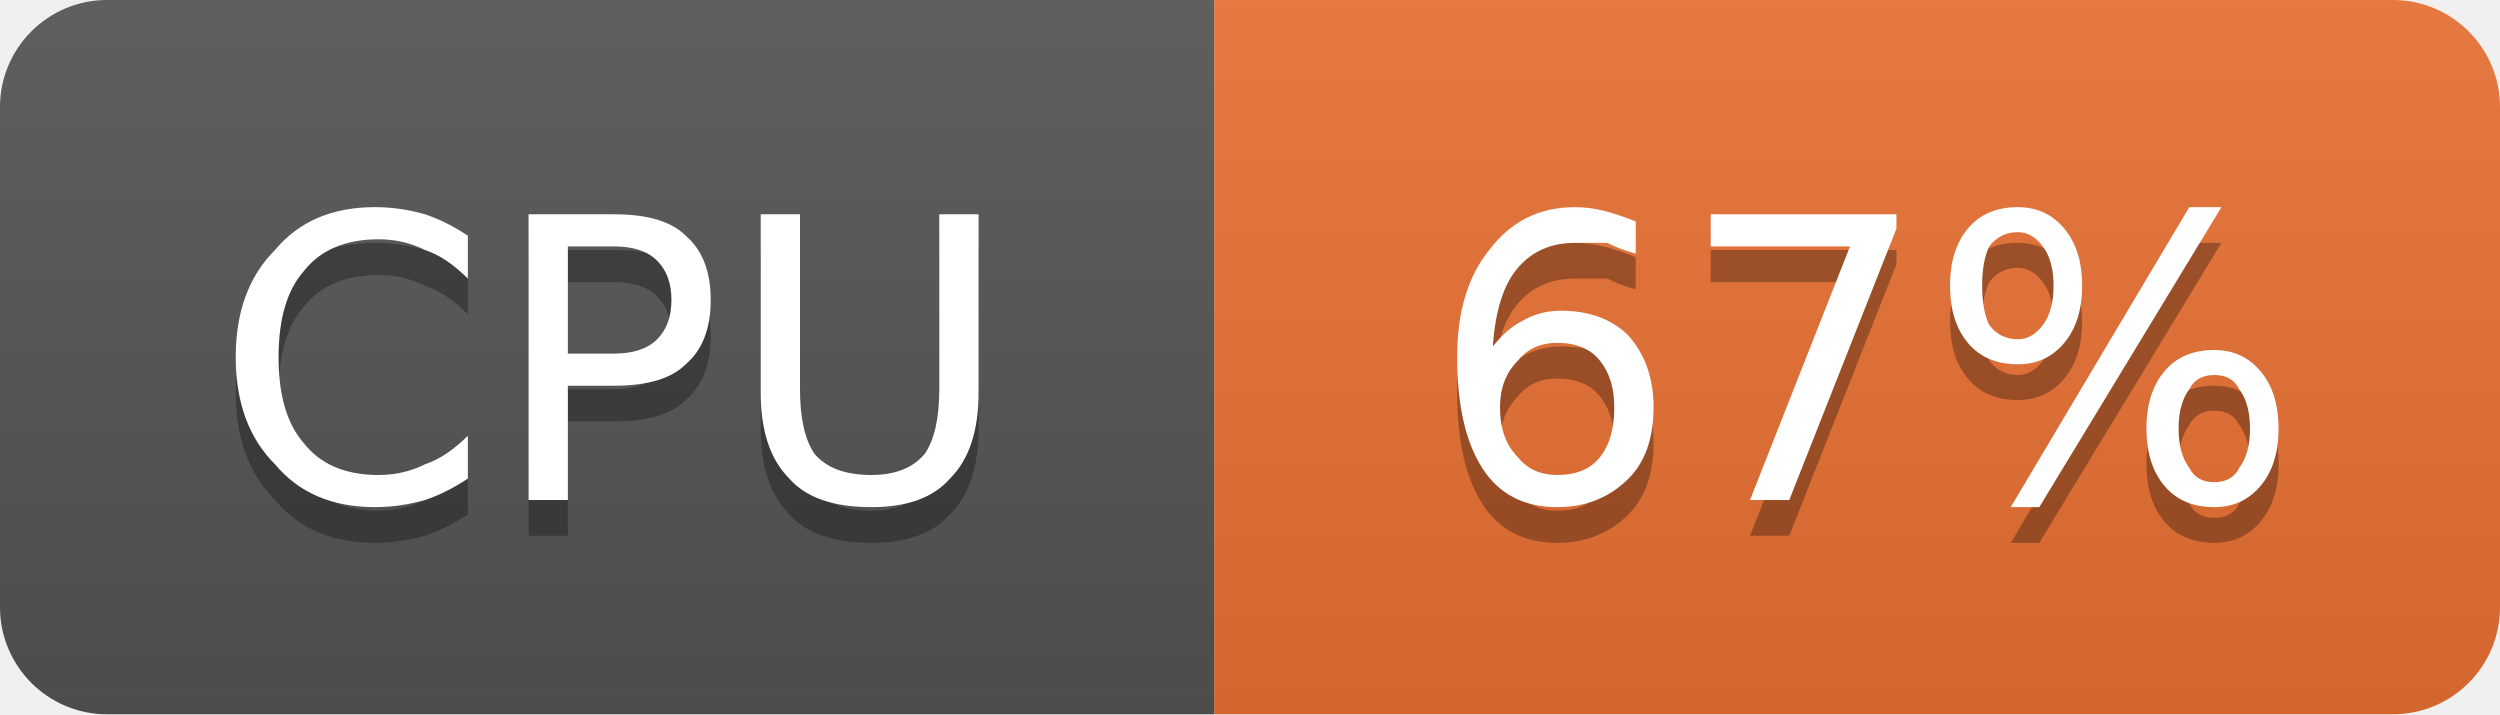
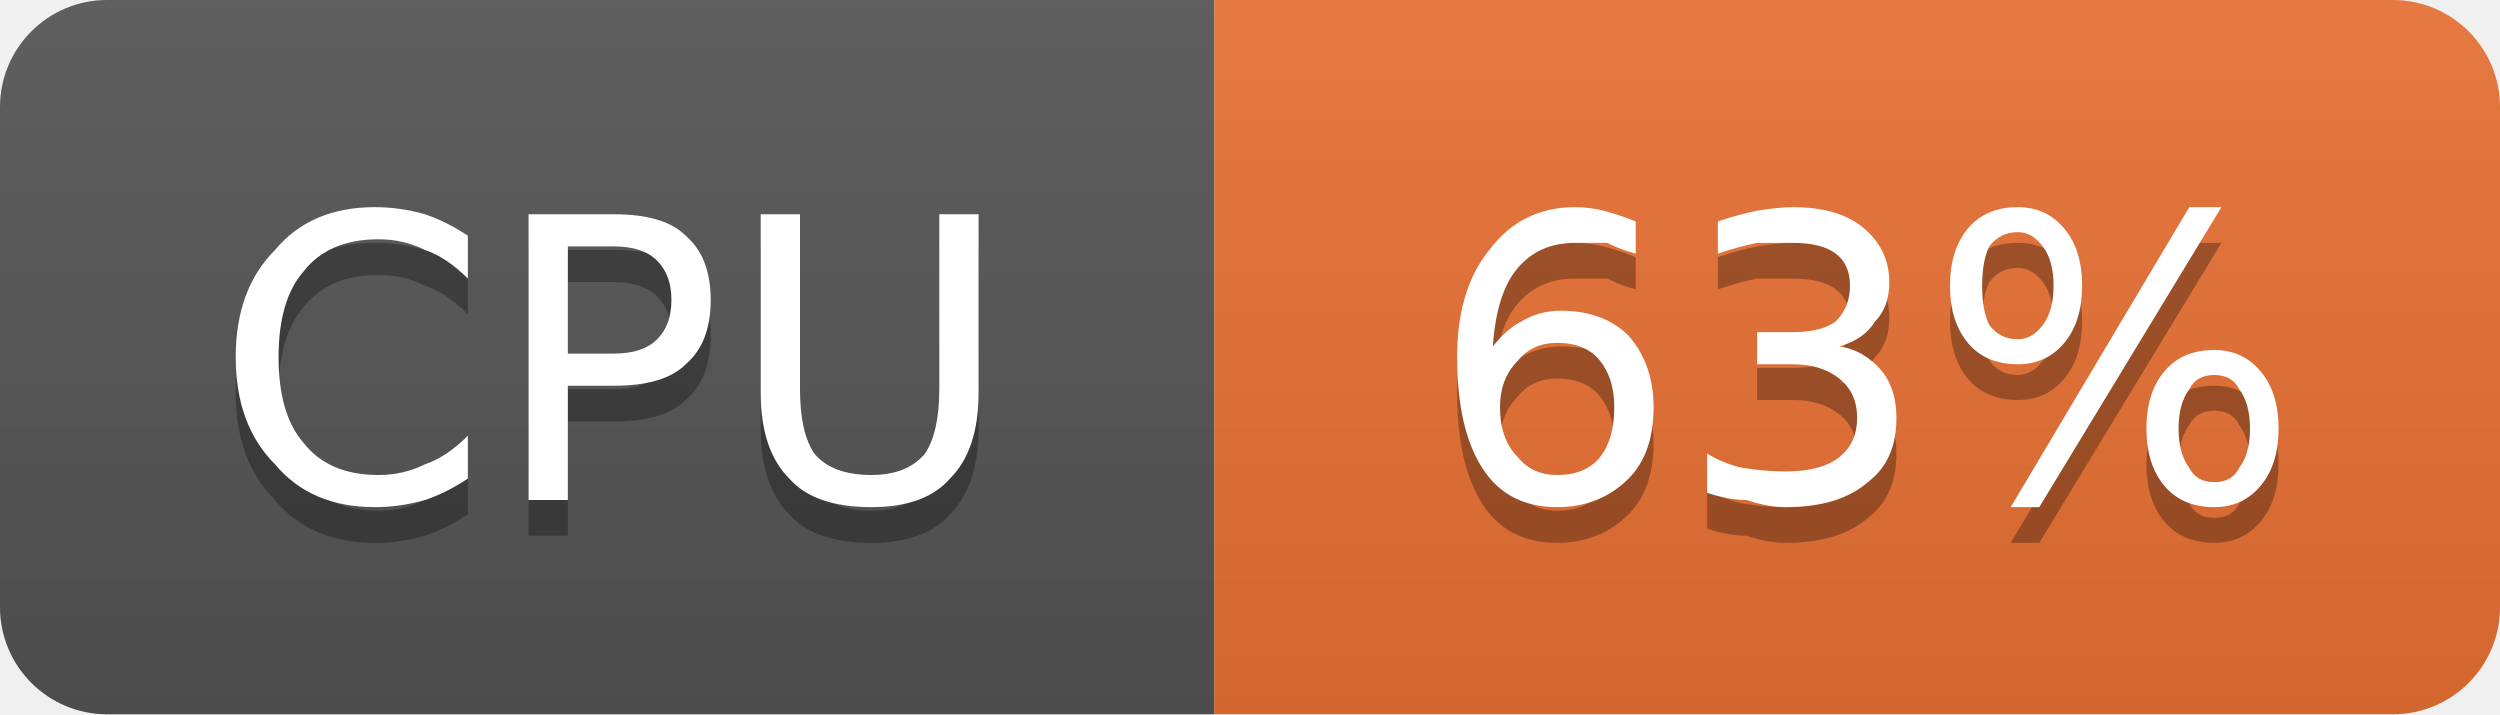
- <svg xmlns="http://www.w3.org/2000/svg" width="70" height="20" viewBox="0 0 70 20" role="img" aria-label="CPU: 67%">
+ <svg xmlns="http://www.w3.org/2000/svg" width="70" height="20" viewBox="0 0 70 20" role="img" aria-label="CPU: 63%">
  <linearGradient id="g-cluster_cpu_usage" x2="0" y2="100%">
    <stop offset="0" stop-color="#bbb" stop-opacity=".1" />
    <stop offset="1" stop-opacity=".1" />
  </linearGradient>
  <clipPath id="r-cluster_cpu_usage">
    <rect width="70" height="20" rx="3" fill="#fff" />
  </clipPath>
  <g clip-path="url(#r-cluster_cpu_usage)">
    <rect width="34" height="20" fill="#555" />
    <rect x="34" width="36" height="20" fill="#ea7233" />
    <rect width="70" height="20" fill="url(#g-cluster_cpu_usage)" />
    <path transform="translate(0 1)" fill="#010101" fill-opacity=".3" d="M13.1 6.6L13.1 7.8Q12.5 7.2 11.9 7.0Q11.3 6.7 10.6 6.7Q9.2 6.7 8.5 7.6Q7.8 8.4 7.8 10.0Q7.8 11.6 8.5 12.4Q9.2 13.3 10.6 13.3Q11.3 13.3 11.9 13.0Q12.5 12.8 13.1 12.2L13.1 13.4Q12.5 13.8 11.9 14.0Q11.2 14.2 10.5 14.2Q8.7 14.2 7.7 13.0Q6.6 11.9 6.6 10.0Q6.6 8.1 7.7 7.0Q8.7 5.8 10.5 5.8Q11.2 5.8 11.9 6.0Q12.5 6.2 13.1 6.6ZM15.9 6.9L15.9 9.9L17.2 9.9Q18.0 9.9 18.4 9.5Q18.8 9.1 18.8 8.4Q18.8 7.7 18.4 7.3Q18.0 6.9 17.2 6.9L15.9 6.9ZM14.8 6.0L17.2 6.0Q18.6 6.0 19.2 6.6Q19.9 7.2 19.9 8.4Q19.9 9.6 19.2 10.2Q18.6 10.8 17.2 10.8L15.9 10.8L15.9 14.0L14.8 14.0L14.8 6.0ZM21.3 6.0L22.4 6.0L22.4 10.9Q22.4 12.1 22.8 12.7Q23.3 13.3 24.4 13.3Q25.4 13.3 25.9 12.7Q26.3 12.1 26.3 10.9L26.3 6.0L27.4 6.0L27.4 11.0Q27.4 12.6 26.6 13.4Q25.9 14.2 24.4 14.2Q22.8 14.2 22.1 13.4Q21.3 12.6 21.3 11.0L21.3 6.0Z" />
    <path fill="#fff" d="M13.1 6.6L13.1 7.8Q12.5 7.2 11.9 7.0Q11.3 6.7 10.6 6.7Q9.2 6.7 8.5 7.6Q7.8 8.4 7.8 10.0Q7.8 11.6 8.5 12.4Q9.2 13.3 10.6 13.3Q11.3 13.3 11.9 13.0Q12.5 12.8 13.1 12.2L13.1 13.4Q12.5 13.8 11.9 14.0Q11.2 14.2 10.5 14.2Q8.7 14.2 7.7 13.0Q6.6 11.9 6.6 10.0Q6.6 8.1 7.7 7.0Q8.7 5.8 10.5 5.8Q11.2 5.8 11.9 6.0Q12.5 6.2 13.1 6.6ZM15.9 6.9L15.9 9.9L17.2 9.9Q18.0 9.9 18.4 9.5Q18.8 9.1 18.8 8.4Q18.8 7.7 18.4 7.3Q18.0 6.9 17.2 6.9L15.9 6.9ZM14.8 6.0L17.2 6.0Q18.6 6.0 19.2 6.6Q19.9 7.2 19.9 8.4Q19.9 9.6 19.2 10.2Q18.6 10.8 17.2 10.8L15.9 10.8L15.9 14.0L14.8 14.0L14.8 6.0ZM21.3 6.0L22.4 6.0L22.4 10.9Q22.4 12.1 22.8 12.7Q23.3 13.3 24.4 13.3Q25.4 13.3 25.9 12.7Q26.3 12.1 26.3 10.9L26.3 6.0L27.4 6.0L27.4 11.0Q27.4 12.6 26.6 13.4Q25.9 14.2 24.4 14.2Q22.8 14.2 22.1 13.4Q21.3 12.6 21.3 11.0L21.3 6.0Z" />
-     <path transform="translate(0 1)" fill="#010101" fill-opacity=".3" d="M43.6 9.6Q42.9 9.6 42.5 10.1Q42.0 10.6 42.0 11.4Q42.0 12.3 42.5 12.8Q42.9 13.3 43.6 13.3Q44.4 13.3 44.8 12.8Q45.2 12.3 45.2 11.4Q45.2 10.6 44.8 10.1Q44.4 9.6 43.6 9.6ZM45.8 6.2L45.8 7.1Q45.4 7.0 45.0 6.8Q44.5 6.8 44.1 6.8Q43.1 6.8 42.5 7.5Q41.9 8.2 41.8 9.7Q42.2 9.2 42.6 9.0Q43.1 8.7 43.7 8.7Q44.9 8.7 45.6 9.4Q46.3 10.2 46.3 11.4Q46.3 12.7 45.6 13.4Q44.8 14.2 43.6 14.2Q42.2 14.2 41.5 13.1Q40.8 12.0 40.8 10.0Q40.8 8.1 41.7 7.0Q42.6 5.8 44.1 5.8Q44.5 5.8 44.9 5.9Q45.3 6.0 45.8 6.2ZM47.9 6.0L53.1 6.0L53.1 6.4L50.1 14.0L49.0 14.0L51.8 6.9L47.9 6.9L47.9 6.0ZM62.0 10.5Q61.5 10.5 61.3 10.9Q61.0 11.3 61.0 12.0Q61.0 12.7 61.3 13.1Q61.5 13.5 62.0 13.5Q62.5 13.5 62.7 13.1Q63.0 12.7 63.0 12.0Q63.0 11.3 62.7 10.9Q62.5 10.5 62.0 10.5ZM62.0 9.8Q62.8 9.8 63.3 10.4Q63.8 11.0 63.8 12.0Q63.8 13.0 63.3 13.6Q62.8 14.2 62.0 14.2Q61.1 14.2 60.6 13.6Q60.1 13.0 60.1 12.0Q60.1 11.0 60.6 10.4Q61.1 9.8 62.0 9.8ZM56.5 6.5Q56.0 6.5 55.7 6.9Q55.5 7.3 55.5 8.0Q55.5 8.7 55.7 9.1Q56.0 9.5 56.5 9.5Q56.9 9.5 57.2 9.1Q57.5 8.7 57.5 8.0Q57.5 7.3 57.2 6.9Q56.9 6.5 56.5 6.5ZM61.3 5.8L62.2 5.8L57.1 14.2L56.3 14.2L61.3 5.8ZM56.5 5.8Q57.3 5.8 57.8 6.4Q58.3 7.0 58.3 8.0Q58.3 9.0 57.8 9.6Q57.3 10.2 56.5 10.2Q55.6 10.2 55.1 9.6Q54.6 9.0 54.6 8.0Q54.6 7.0 55.1 6.4Q55.6 5.8 56.5 5.8Z" />
-     <path fill="#fff" d="M43.6 9.6Q42.9 9.6 42.5 10.1Q42.0 10.6 42.0 11.4Q42.0 12.3 42.5 12.8Q42.9 13.3 43.6 13.3Q44.4 13.3 44.8 12.8Q45.2 12.3 45.2 11.4Q45.2 10.6 44.8 10.1Q44.4 9.6 43.6 9.6ZM45.8 6.2L45.8 7.1Q45.4 7.0 45.0 6.8Q44.5 6.8 44.1 6.8Q43.1 6.8 42.5 7.5Q41.9 8.2 41.8 9.7Q42.2 9.2 42.6 9.0Q43.1 8.7 43.7 8.7Q44.9 8.7 45.6 9.4Q46.3 10.2 46.3 11.4Q46.3 12.7 45.6 13.4Q44.8 14.2 43.6 14.2Q42.2 14.2 41.5 13.1Q40.8 12.0 40.8 10.0Q40.8 8.1 41.7 7.0Q42.6 5.8 44.1 5.8Q44.5 5.8 44.9 5.9Q45.3 6.0 45.8 6.2ZM47.9 6.0L53.1 6.0L53.1 6.4L50.1 14.0L49.0 14.0L51.8 6.9L47.9 6.9L47.9 6.0ZM62.0 10.5Q61.5 10.5 61.3 10.9Q61.0 11.3 61.0 12.0Q61.0 12.7 61.3 13.1Q61.5 13.5 62.0 13.5Q62.5 13.5 62.7 13.1Q63.0 12.7 63.0 12.0Q63.0 11.3 62.7 10.9Q62.5 10.5 62.0 10.5ZM62.0 9.8Q62.8 9.8 63.3 10.4Q63.8 11.0 63.8 12.0Q63.8 13.0 63.3 13.6Q62.8 14.2 62.0 14.2Q61.1 14.2 60.6 13.6Q60.1 13.0 60.1 12.0Q60.1 11.0 60.6 10.4Q61.1 9.8 62.0 9.8ZM56.5 6.5Q56.0 6.5 55.7 6.9Q55.5 7.3 55.5 8.0Q55.5 8.7 55.7 9.1Q56.0 9.5 56.5 9.5Q56.9 9.5 57.2 9.1Q57.5 8.7 57.5 8.0Q57.5 7.3 57.2 6.9Q56.9 6.5 56.5 6.5ZM61.3 5.8L62.2 5.8L57.1 14.2L56.3 14.2L61.3 5.8ZM56.5 5.8Q57.3 5.8 57.8 6.4Q58.3 7.0 58.3 8.0Q58.3 9.0 57.8 9.6Q57.3 10.2 56.5 10.2Q55.6 10.2 55.1 9.6Q54.6 9.0 54.6 8.0Q54.6 7.0 55.1 6.4Q55.6 5.8 56.5 5.8Z" />
+     <path transform="translate(0 1)" fill="#010101" fill-opacity=".3" d="M43.6 9.6Q42.9 9.6 42.5 10.1Q42.0 10.6 42.0 11.4Q42.0 12.3 42.5 12.8Q42.9 13.3 43.6 13.3Q44.4 13.3 44.8 12.8Q45.2 12.3 45.2 11.4Q45.2 10.6 44.8 10.1Q44.4 9.6 43.6 9.6ZM45.8 6.2L45.8 7.1Q45.4 7.0 45.0 6.8Q44.5 6.8 44.1 6.8Q43.1 6.8 42.5 7.5Q41.9 8.2 41.8 9.7Q42.2 9.2 42.6 9.0Q43.1 8.7 43.7 8.7Q44.9 8.7 45.6 9.4Q46.3 10.2 46.3 11.4Q46.3 12.7 45.6 13.4Q44.8 14.2 43.6 14.2Q42.2 14.2 41.5 13.1Q40.8 12.0 40.8 10.0Q40.8 8.1 41.7 7.0Q42.6 5.8 44.1 5.8Q44.5 5.8 44.9 5.9Q45.3 6.0 45.8 6.2ZM51.5 9.7Q52.2 9.8 52.7 10.4Q53.1 10.9 53.1 11.7Q53.1 12.9 52.3 13.5Q51.5 14.2 50.0 14.2Q49.5 14.2 48.9 14.0Q48.4 14.0 47.8 13.8L47.8 12.7Q48.3 13.0 48.8 13.1Q49.4 13.2 50.0 13.2Q51.0 13.2 51.5 12.8Q52.0 12.4 52.0 11.7Q52.0 11.0 51.5 10.6Q51.0 10.2 50.2 10.2L49.2 10.2L49.2 9.3L50.2 9.3Q51.0 9.3 51.4 9.0Q51.8 8.6 51.8 8.0Q51.8 7.4 51.4 7.1Q51.0 6.8 50.2 6.8Q49.7 6.8 49.2 6.8Q48.7 6.9 48.1 7.1L48.1 6.2Q48.7 6.0 49.2 5.9Q49.8 5.8 50.2 5.8Q51.5 5.8 52.2 6.4Q52.9 7.0 52.9 7.9Q52.9 8.6 52.5 9.0Q52.2 9.5 51.5 9.7ZM62.0 10.5Q61.5 10.5 61.3 10.9Q61.0 11.3 61.0 12.0Q61.0 12.7 61.3 13.1Q61.5 13.5 62.0 13.5Q62.5 13.5 62.7 13.1Q63.0 12.7 63.0 12.0Q63.0 11.3 62.7 10.9Q62.5 10.5 62.0 10.5ZM62.0 9.8Q62.8 9.8 63.3 10.4Q63.8 11.0 63.8 12.0Q63.8 13.0 63.3 13.6Q62.8 14.2 62.0 14.2Q61.1 14.2 60.6 13.6Q60.1 13.0 60.1 12.0Q60.1 11.0 60.6 10.4Q61.1 9.8 62.0 9.8ZM56.5 6.5Q56.0 6.5 55.7 6.9Q55.5 7.3 55.5 8.0Q55.5 8.7 55.7 9.1Q56.0 9.5 56.5 9.5Q56.9 9.5 57.2 9.1Q57.5 8.7 57.5 8.0Q57.5 7.3 57.2 6.9Q56.9 6.5 56.5 6.5ZM61.3 5.8L62.2 5.8L57.1 14.2L56.3 14.2L61.3 5.8ZM56.5 5.8Q57.3 5.8 57.8 6.4Q58.3 7.0 58.3 8.0Q58.3 9.0 57.8 9.6Q57.3 10.2 56.5 10.2Q55.6 10.2 55.1 9.6Q54.6 9.0 54.6 8.0Q54.6 7.0 55.1 6.4Q55.6 5.8 56.5 5.8Z" />
+     <path fill="#fff" d="M43.6 9.6Q42.9 9.6 42.5 10.1Q42.0 10.6 42.0 11.4Q42.0 12.3 42.5 12.8Q42.9 13.3 43.6 13.3Q44.4 13.3 44.8 12.8Q45.2 12.3 45.2 11.4Q45.2 10.6 44.8 10.1Q44.4 9.6 43.6 9.6ZM45.8 6.2L45.8 7.1Q45.4 7.0 45.0 6.8Q44.5 6.8 44.1 6.8Q43.1 6.8 42.5 7.5Q41.9 8.2 41.8 9.7Q42.2 9.2 42.6 9.0Q43.1 8.7 43.7 8.7Q44.9 8.7 45.6 9.4Q46.3 10.2 46.3 11.4Q46.3 12.7 45.6 13.4Q44.8 14.2 43.6 14.2Q42.2 14.2 41.5 13.1Q40.8 12.0 40.8 10.0Q40.8 8.1 41.7 7.0Q42.6 5.8 44.1 5.8Q44.5 5.8 44.9 5.9Q45.3 6.0 45.8 6.2ZM51.5 9.7Q52.2 9.8 52.7 10.4Q53.1 10.9 53.1 11.7Q53.1 12.9 52.3 13.5Q51.5 14.2 50.0 14.2Q49.5 14.2 48.9 14.0Q48.4 14.0 47.8 13.8L47.8 12.7Q48.3 13.0 48.8 13.1Q49.4 13.2 50.0 13.2Q51.0 13.2 51.5 12.8Q52.0 12.4 52.0 11.7Q52.0 11.0 51.5 10.6Q51.0 10.2 50.2 10.2L49.2 10.2L49.2 9.3L50.2 9.3Q51.0 9.3 51.4 9.0Q51.8 8.6 51.8 8.0Q51.8 7.4 51.4 7.1Q51.0 6.8 50.2 6.8Q49.7 6.8 49.2 6.8Q48.7 6.9 48.1 7.1L48.1 6.2Q48.7 6.0 49.2 5.9Q49.8 5.8 50.2 5.8Q51.5 5.8 52.2 6.4Q52.9 7.0 52.9 7.9Q52.9 8.6 52.5 9.0Q52.2 9.5 51.5 9.7ZM62.0 10.5Q61.5 10.5 61.3 10.9Q61.0 11.3 61.0 12.0Q61.0 12.7 61.3 13.1Q61.5 13.5 62.0 13.5Q62.5 13.5 62.7 13.1Q63.0 12.7 63.0 12.0Q63.0 11.3 62.7 10.9Q62.5 10.5 62.0 10.5ZM62.0 9.8Q62.8 9.8 63.3 10.4Q63.8 11.0 63.8 12.0Q63.8 13.0 63.3 13.6Q62.8 14.2 62.0 14.2Q61.1 14.2 60.6 13.6Q60.1 13.0 60.1 12.0Q60.1 11.0 60.6 10.4Q61.1 9.8 62.0 9.8ZM56.5 6.5Q56.0 6.5 55.7 6.9Q55.5 7.3 55.5 8.0Q55.5 8.7 55.7 9.1Q56.0 9.5 56.5 9.5Q56.9 9.5 57.2 9.1Q57.5 8.7 57.5 8.0Q57.5 7.3 57.2 6.9Q56.9 6.5 56.5 6.5ZM61.3 5.8L62.2 5.8L57.1 14.2L56.3 14.2L61.3 5.8ZM56.5 5.8Q57.3 5.8 57.8 6.4Q58.3 7.0 58.3 8.0Q58.3 9.0 57.8 9.6Q57.3 10.2 56.5 10.2Q55.6 10.2 55.1 9.6Q54.6 9.0 54.6 8.0Q54.6 7.0 55.1 6.4Q55.6 5.8 56.5 5.8Z" />
  </g>
</svg>
